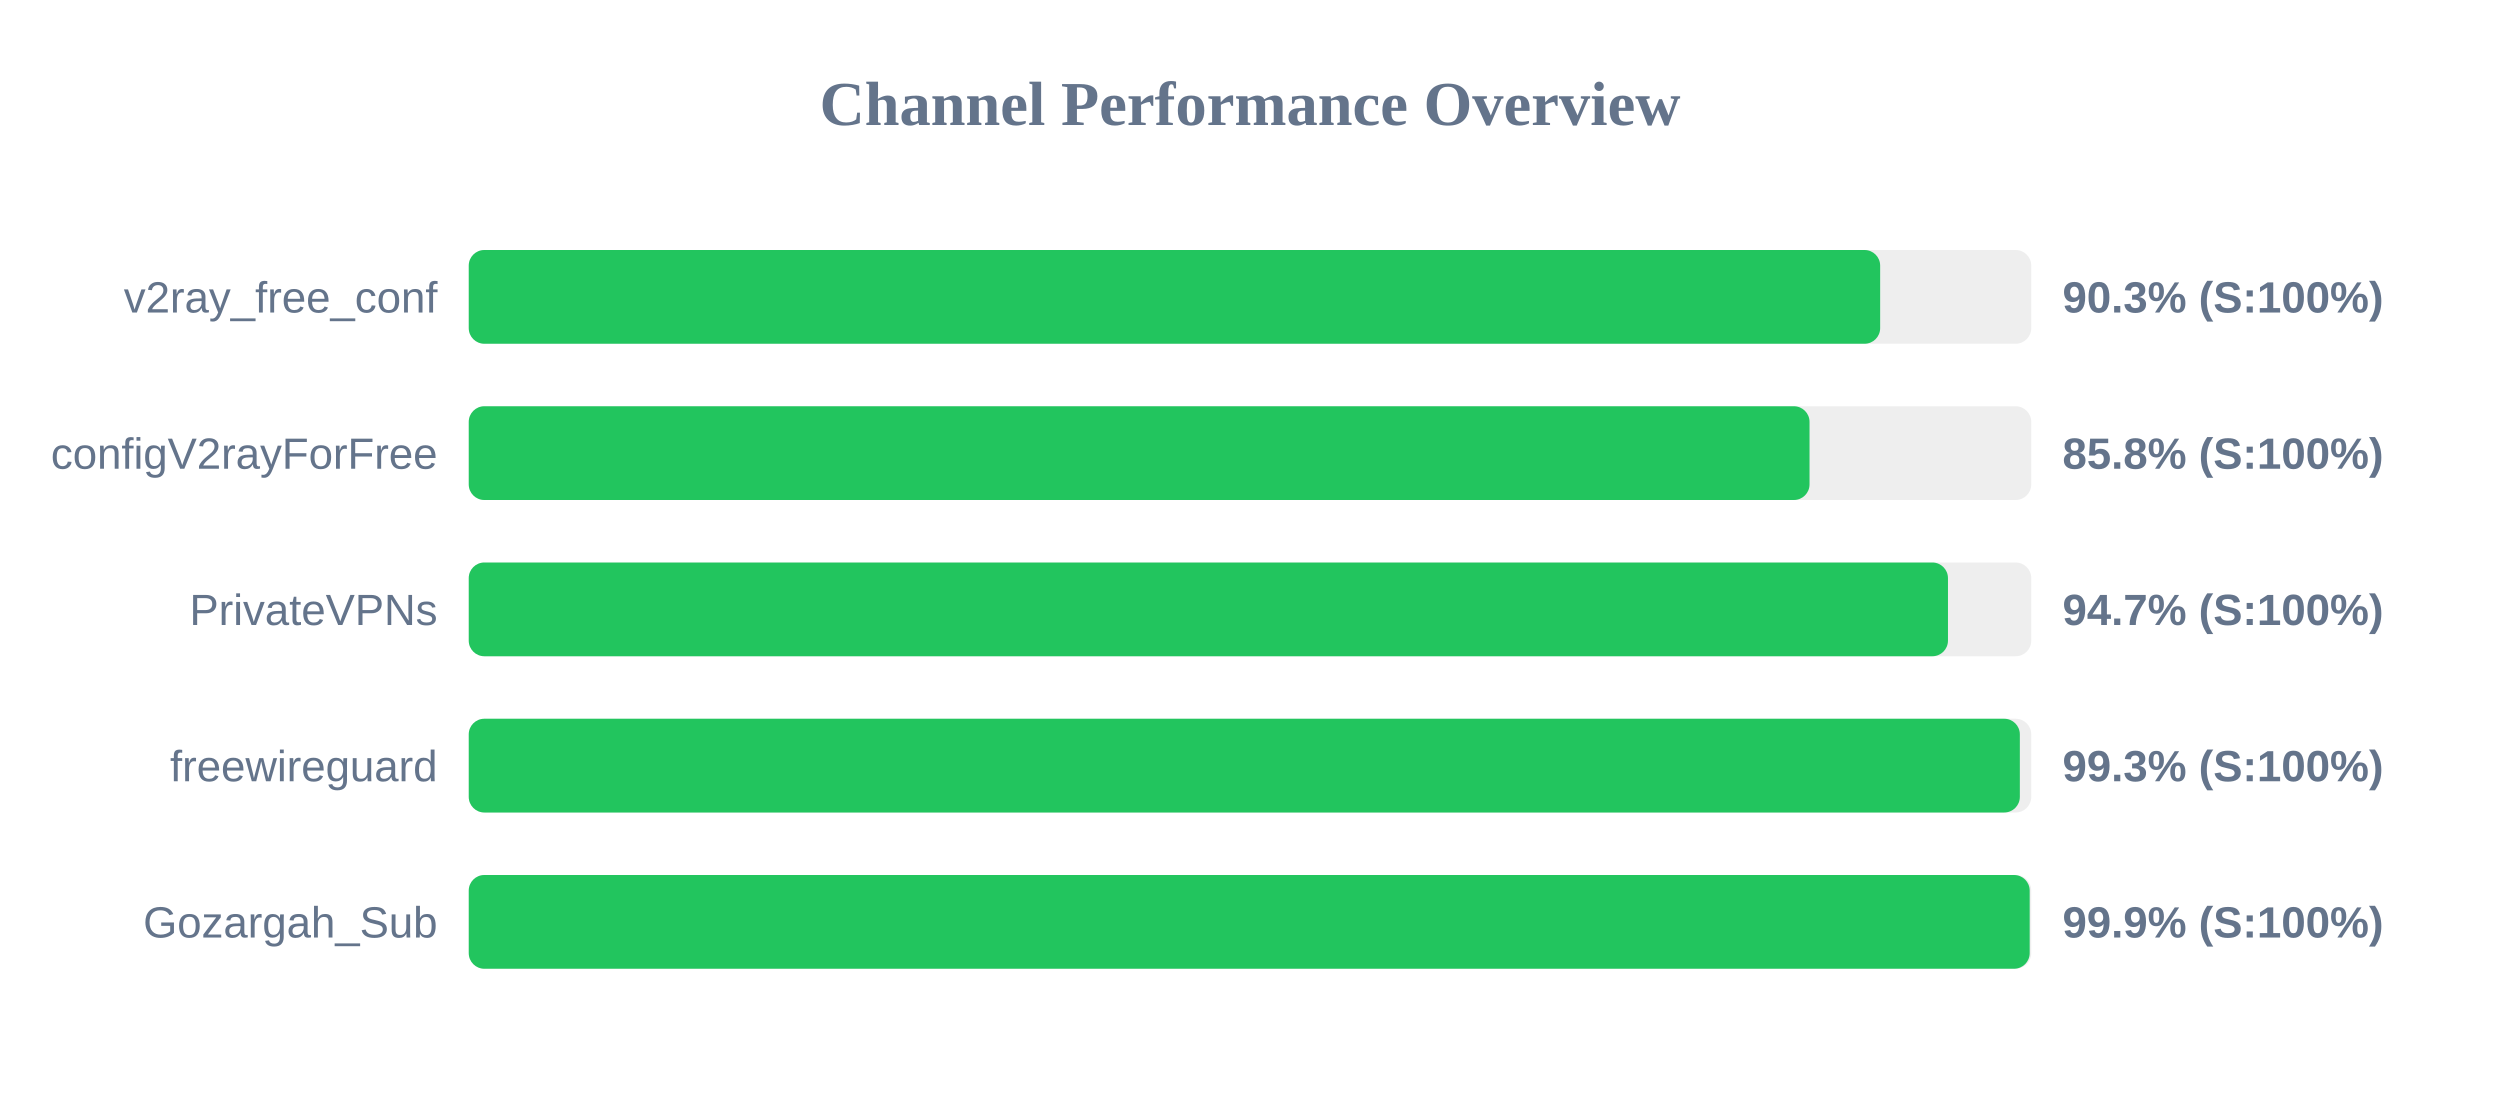
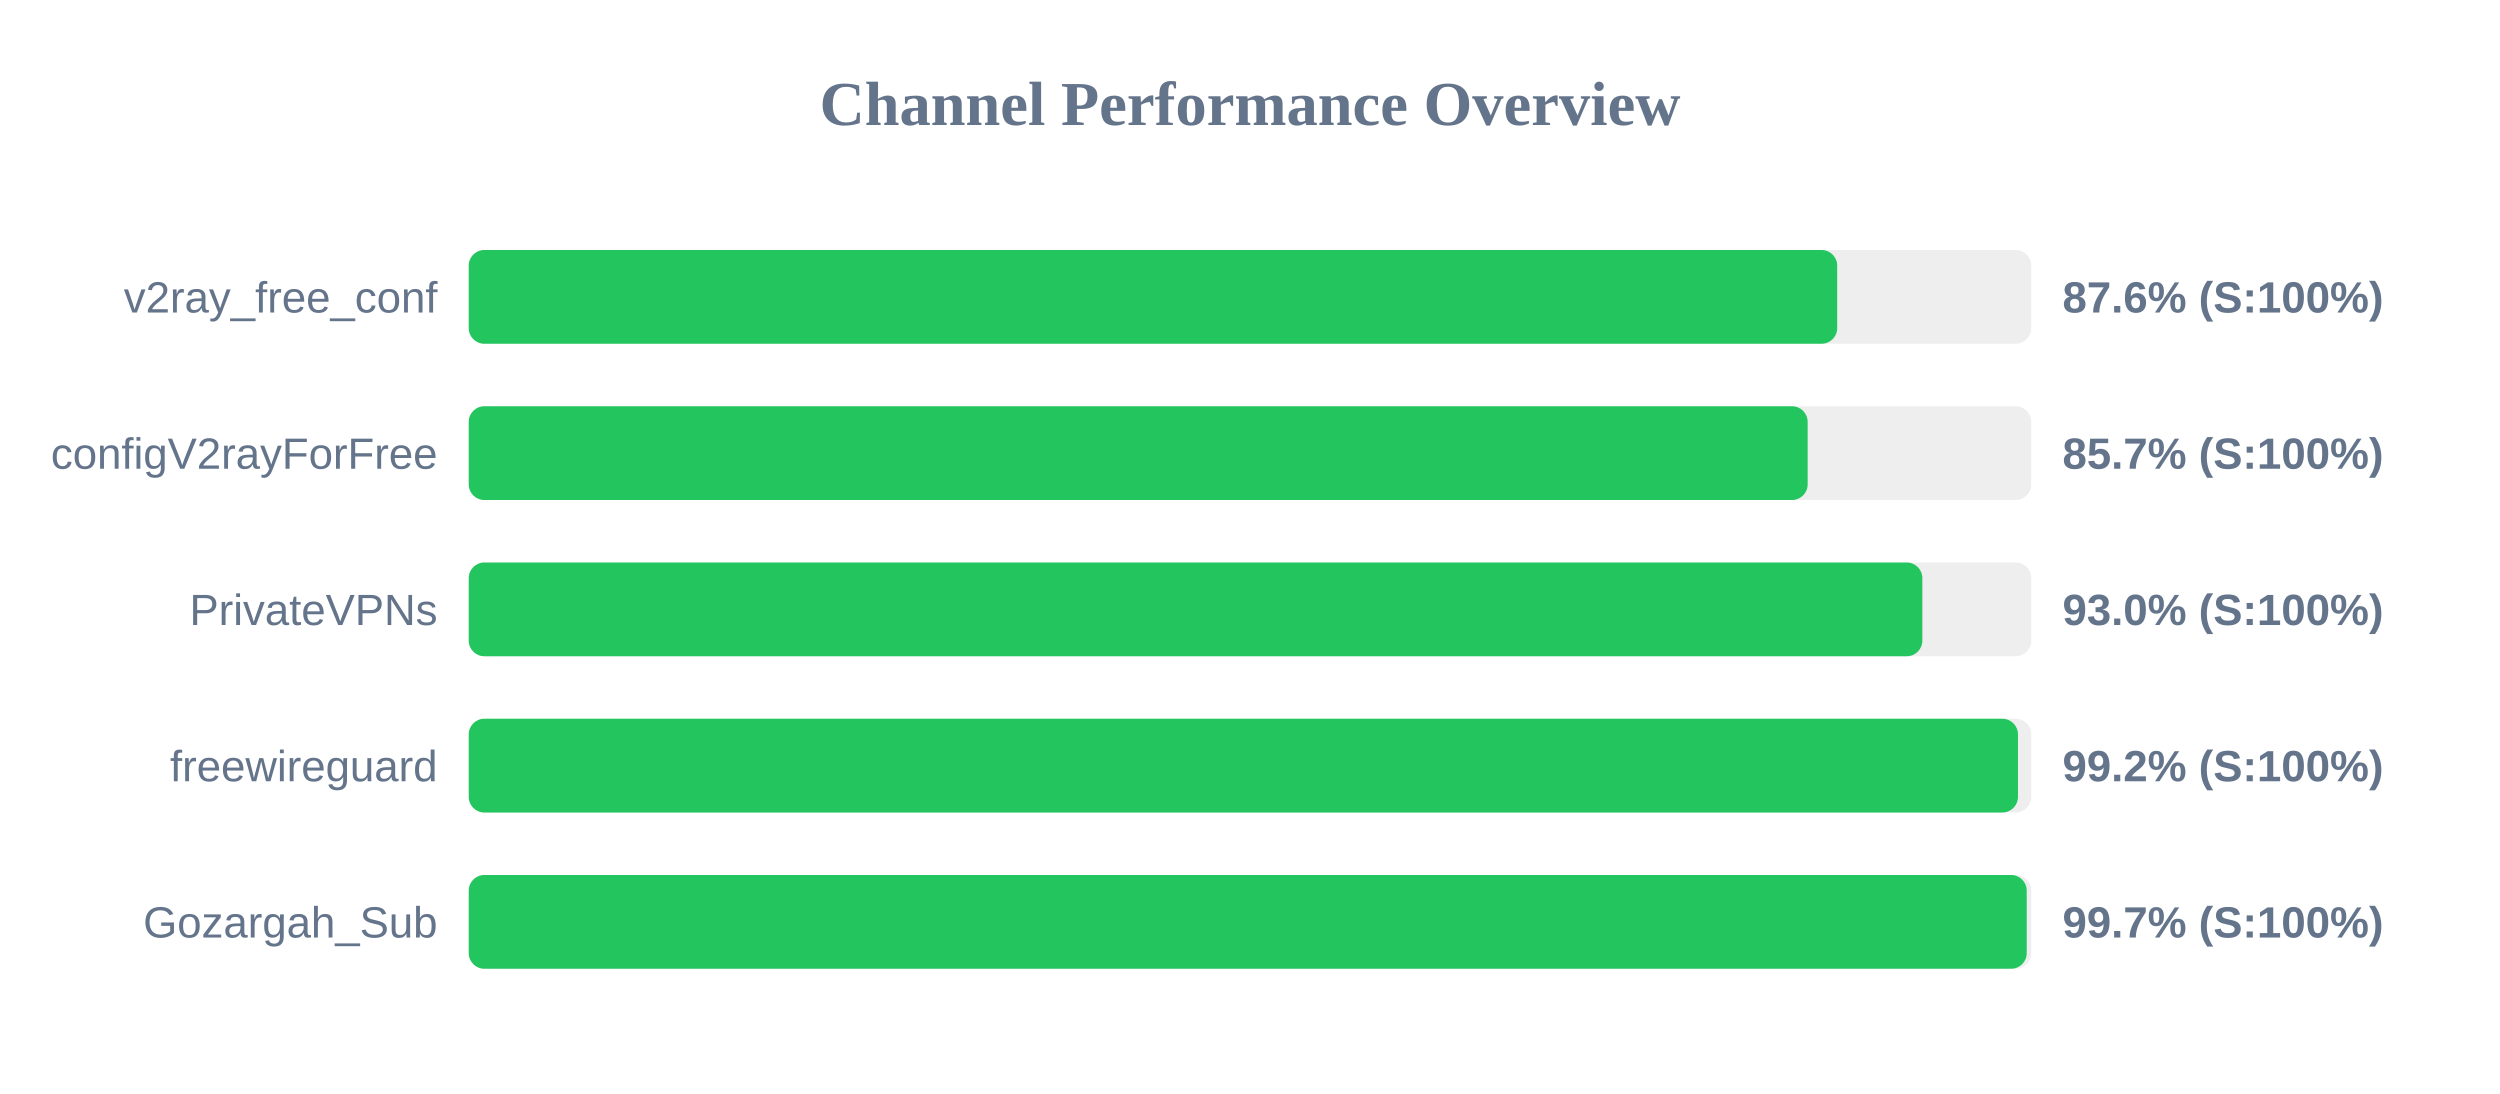
<svg xmlns="http://www.w3.org/2000/svg" width="800" height="350" version="1.1">
  <style>
        .row { font: 14px Arial; fill: #64748b; }
        .score { font: bold 14px Arial; fill: #64748b; }
    </style>
  <text x="400" y="40" text-anchor="middle" font-size="20px" font-weight="bold" fill="#64748b">Channel Performance Overview</text>
  <rect x="150" y="80" width="500" height="30" fill="#eee" rx="5" />
-   <rect x="150" y="80" width="451.65" height="30" fill="#22c55e" rx="5" />
+   <rect x="150" y="80" width="437.9" height="30" fill="#22c55e" rx="5" />
  <text x="140" y="100" text-anchor="end" class="row">v2ray_free_conf</text>
-   <text x="660" y="100" text-anchor="start" class="score">90.3% (S:100%)</text>
+   <text x="660" y="100" text-anchor="start" class="score">87.6% (S:100%)</text>
  <rect x="150" y="130" width="500" height="30" fill="#eee" rx="5" />
-   <rect x="150" y="130" width="429.05" height="30" fill="#22c55e" rx="5" />
+   <rect x="150" y="130" width="428.45" height="30" fill="#22c55e" rx="5" />
  <text x="140" y="150" text-anchor="end" class="row">configV2rayForFree</text>
-   <text x="660" y="150" text-anchor="start" class="score">85.8% (S:100%)</text>
+   <text x="660" y="150" text-anchor="start" class="score">85.7% (S:100%)</text>
  <rect x="150" y="180" width="500" height="30" fill="#eee" rx="5" />
-   <rect x="150" y="180" width="473.35" height="30" fill="#22c55e" rx="5" />
+   <rect x="150" y="180" width="465.15" height="30" fill="#22c55e" rx="5" />
  <text x="140" y="200" text-anchor="end" class="row">PrivateVPNs</text>
-   <text x="660" y="200" text-anchor="start" class="score">94.7% (S:100%)</text>
+   <text x="660" y="200" text-anchor="start" class="score">93.0% (S:100%)</text>
  <rect x="150" y="230" width="500" height="30" fill="#eee" rx="5" />
-   <rect x="150" y="230" width="496.35" height="30" fill="#22c55e" rx="5" />
+   <rect x="150" y="230" width="495.75" height="30" fill="#22c55e" rx="5" />
  <text x="140" y="250" text-anchor="end" class="row">freewireguard</text>
-   <text x="660" y="250" text-anchor="start" class="score">99.3% (S:100%)</text>
+   <text x="660" y="250" text-anchor="start" class="score">99.2% (S:100%)</text>
  <rect x="150" y="280" width="500" height="30" fill="#eee" rx="5" />
-   <rect x="150" y="280" width="499.5" height="30" fill="#22c55e" rx="5" />
+   <rect x="150" y="280" width="498.55" height="30" fill="#22c55e" rx="5" />
  <text x="140" y="300" text-anchor="end" class="row">Gozargah_Sub</text>
-   <text x="660" y="300" text-anchor="start" class="score">99.9% (S:100%)</text>
+   <text x="660" y="300" text-anchor="start" class="score">99.7% (S:100%)</text>
</svg>
